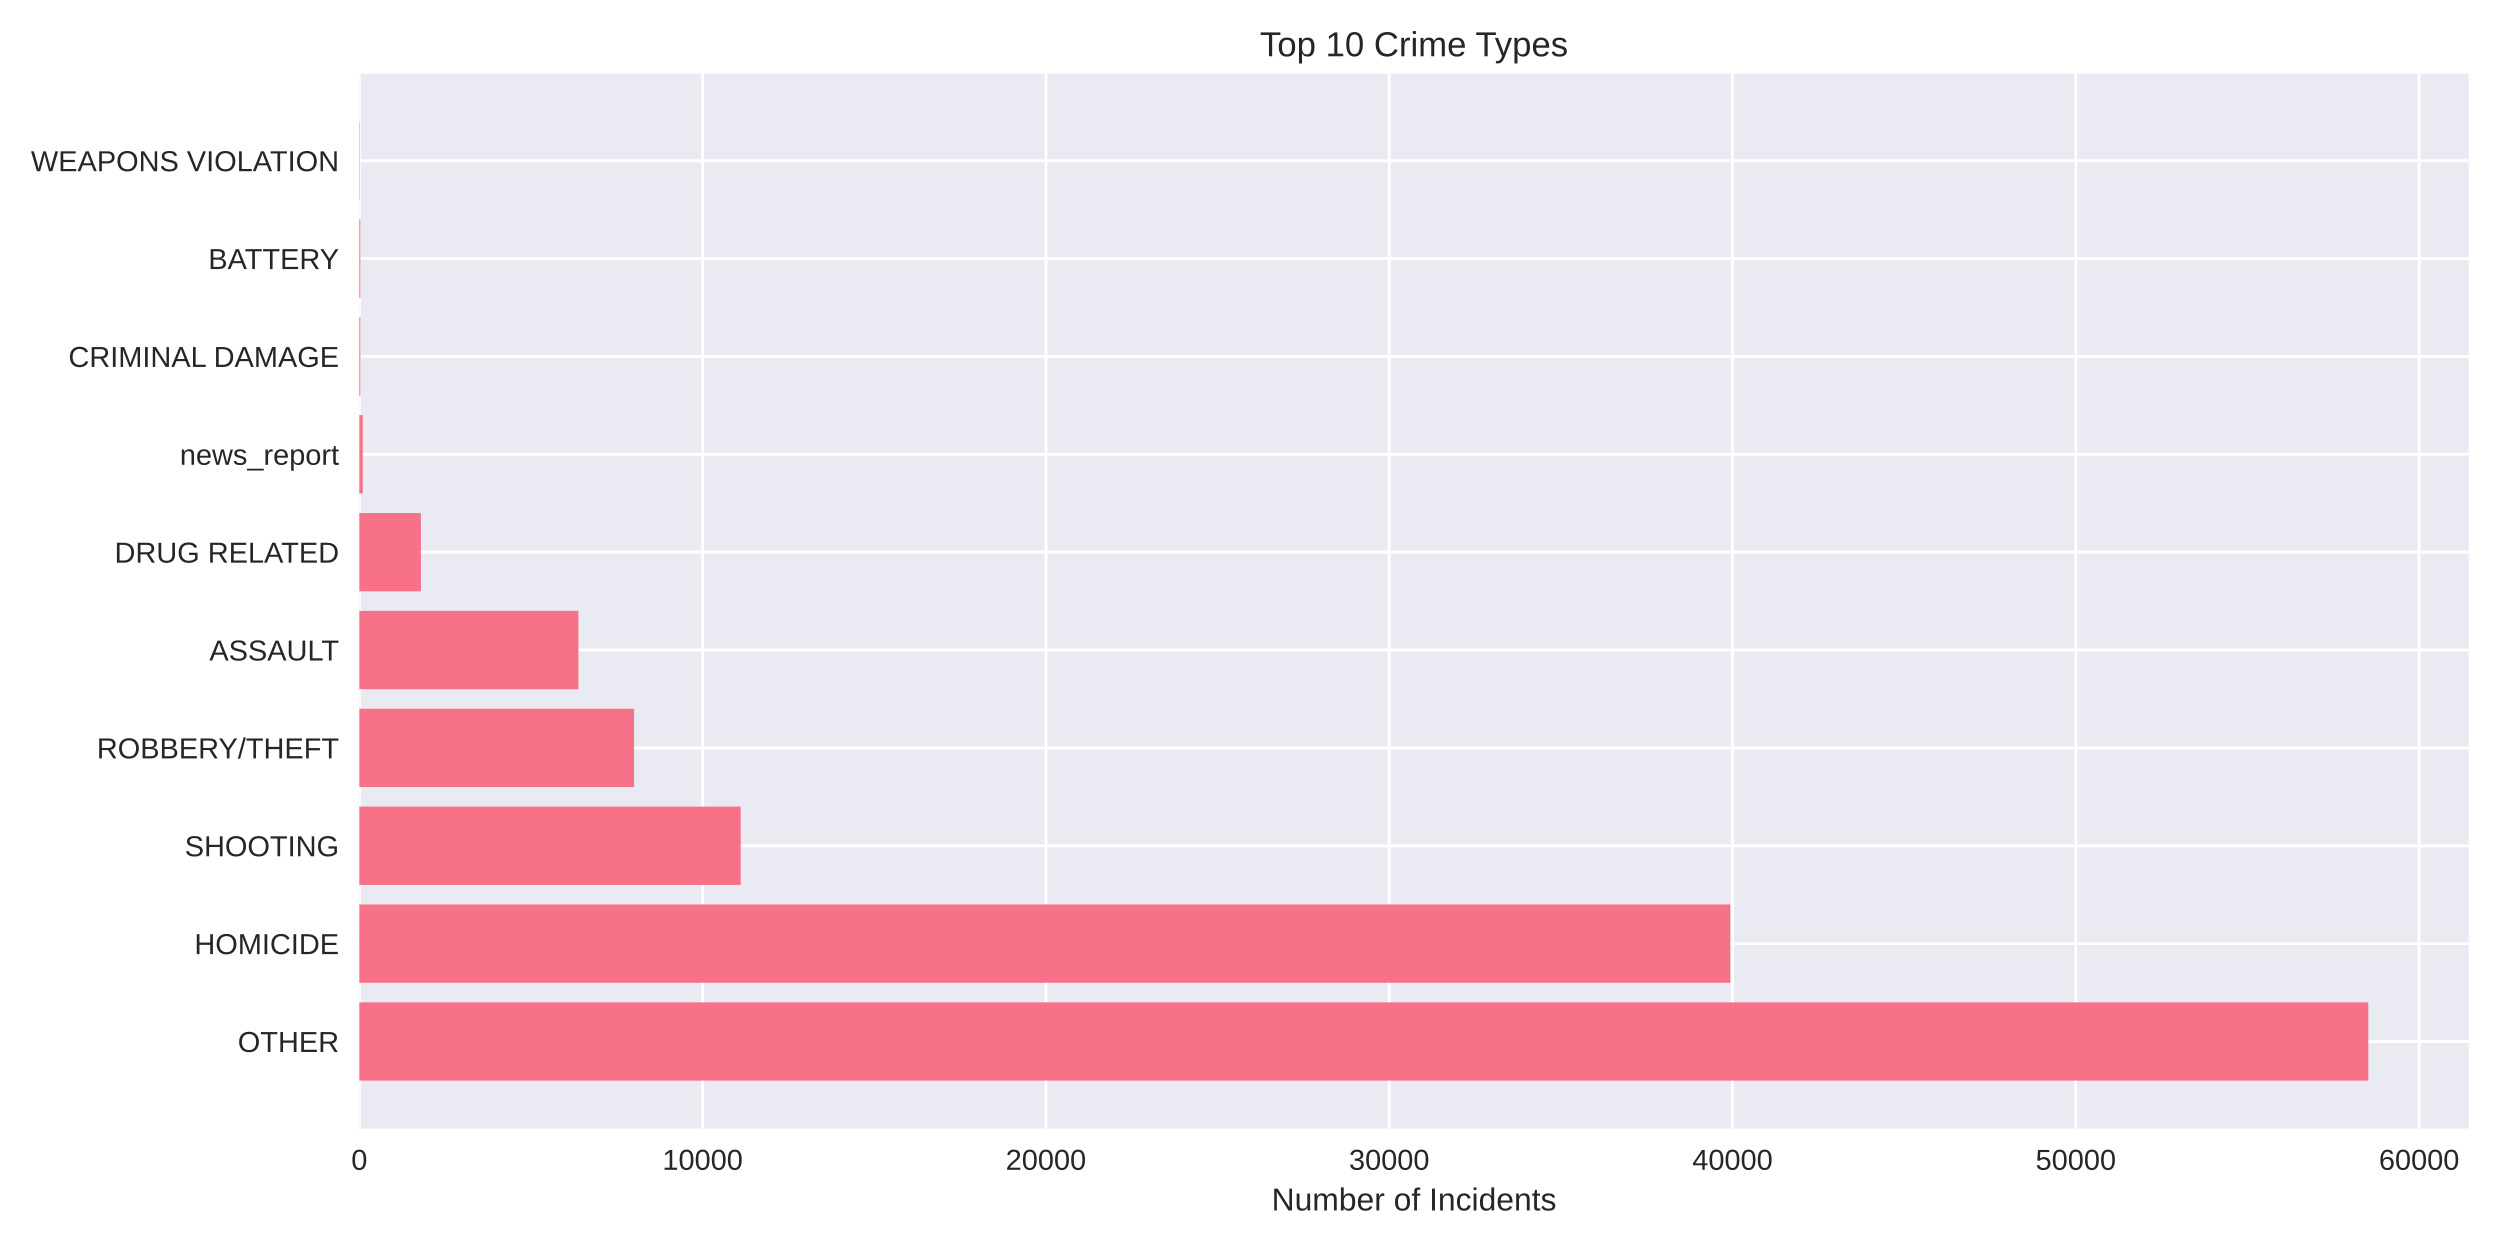
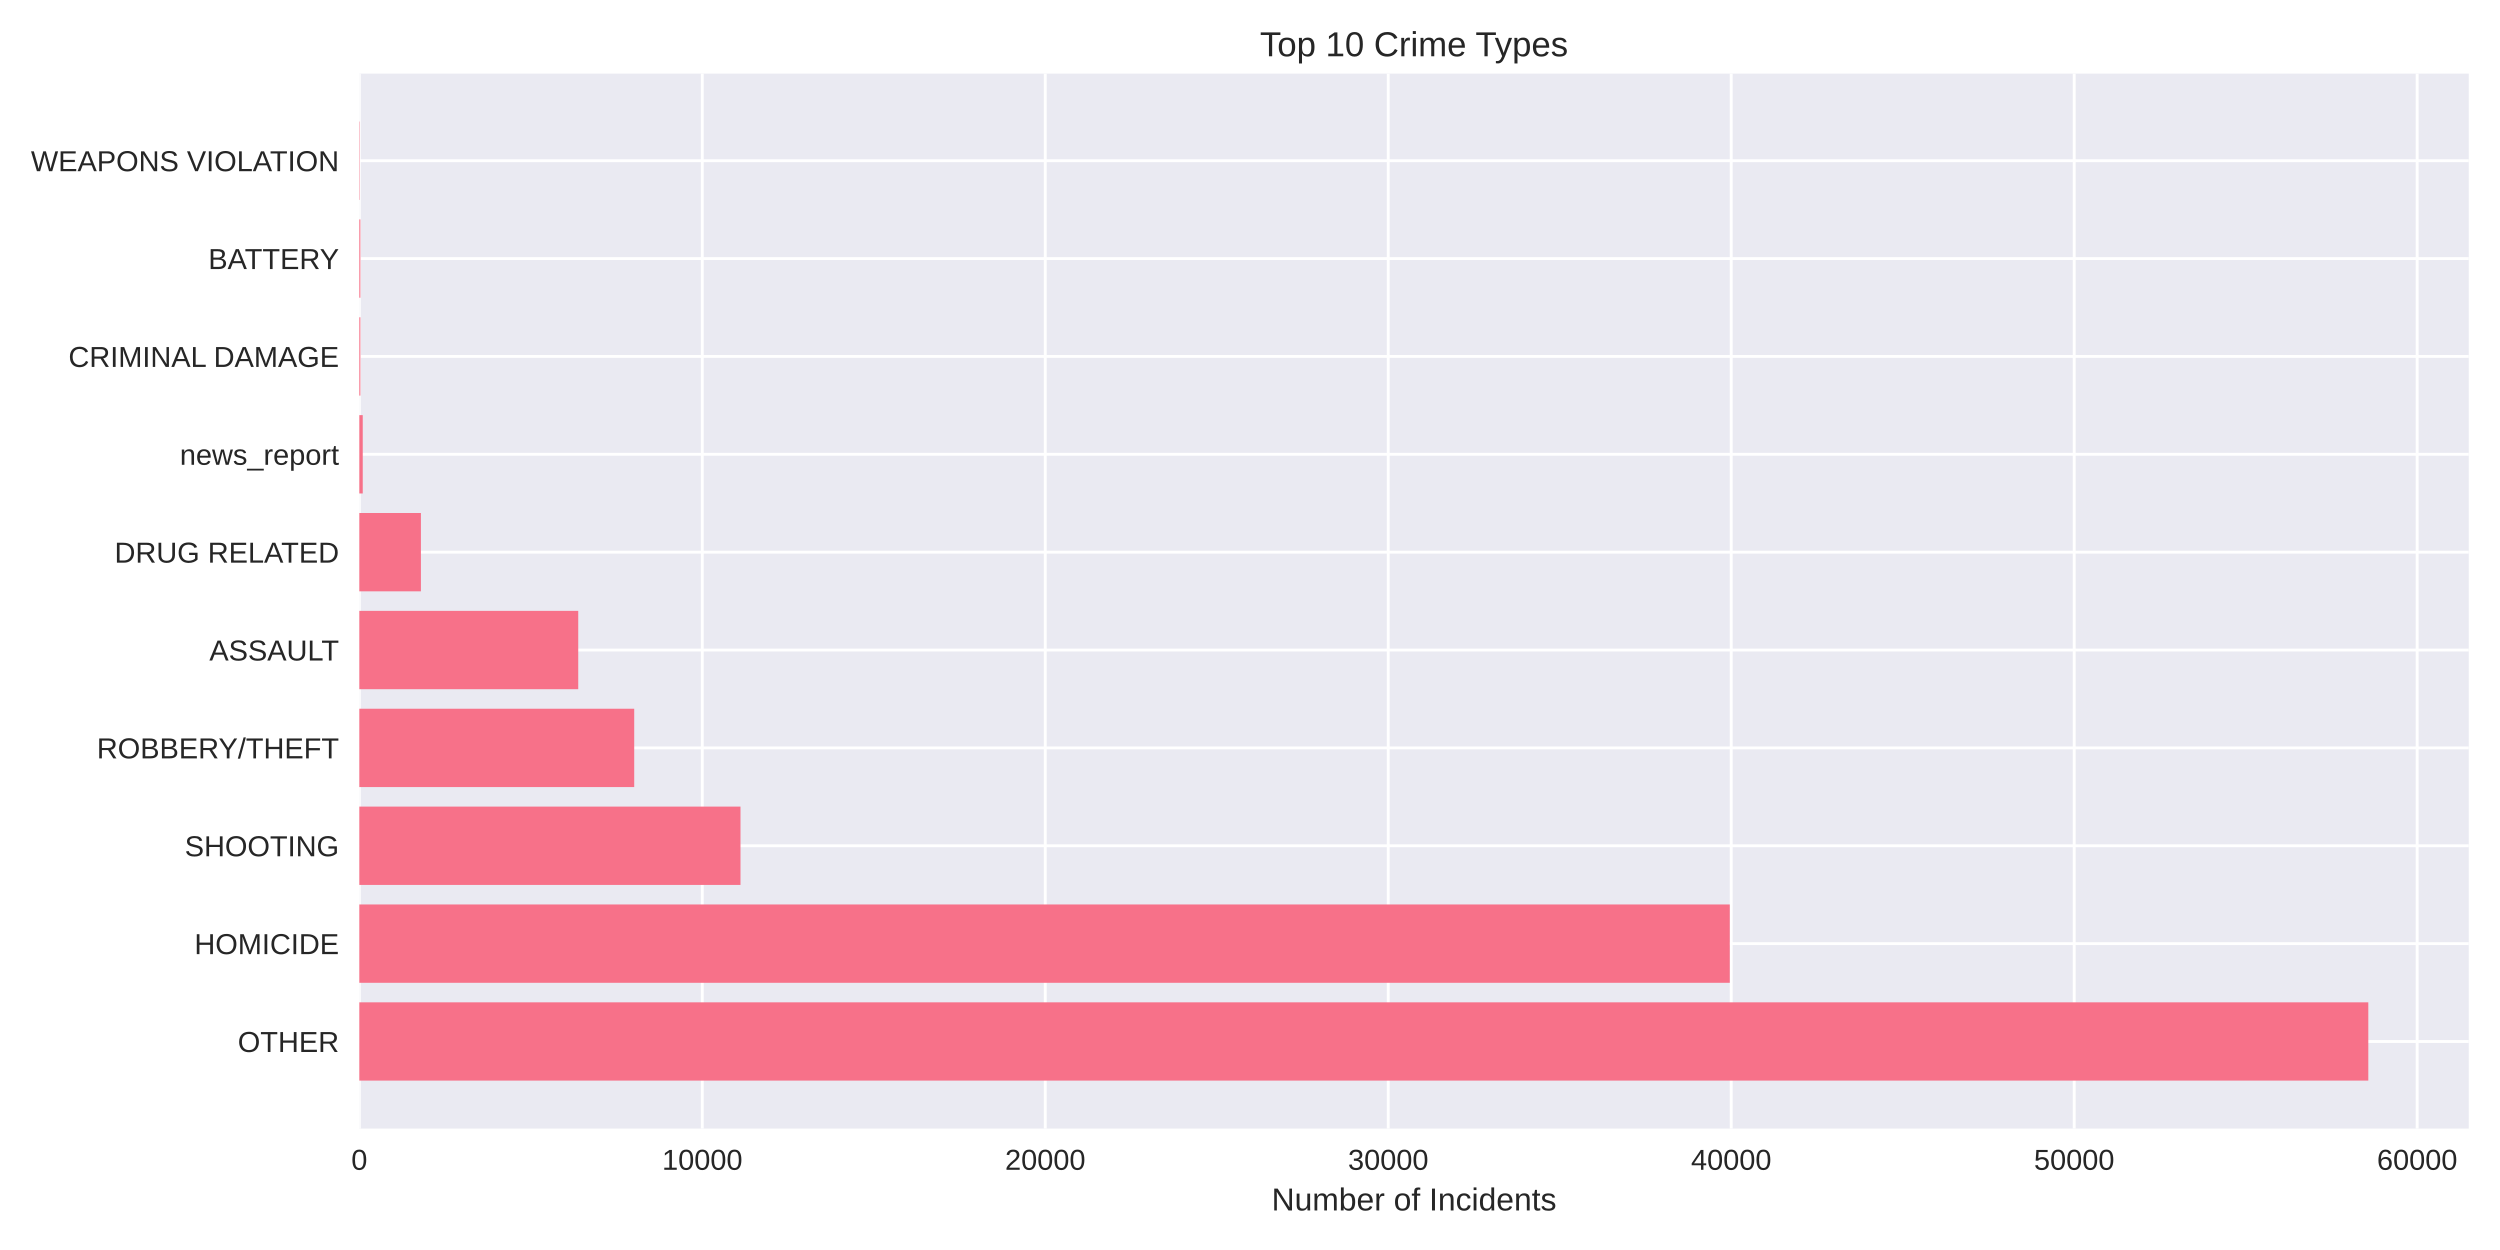
<svg xmlns="http://www.w3.org/2000/svg" width="864pt" height="432pt" viewBox="0 0 864 432" version="1.1">
  <defs>
    <style type="text/css">*{stroke-linejoin: round; stroke-linecap: butt}</style>
  </defs>
  <g id="figure_1">
    <g id="patch_1">
      <path d="M 0 432  L 864 432  L 864 0  L 0 0  z " style="fill: #ffffff" />
    </g>
    <g id="axes_1">
      <g id="patch_2">
        <path d="M 124.18 390.04  L 853.2 390.04  L 853.2 25.44  L 124.18 25.44  z " style="fill: #eaeaf2" />
      </g>
      <g id="matplotlib.axis_1">
        <g id="xtick_1">
          <g id="line2d_1">
-             <path d="M 124.18 390.04  L 124.18 25.44  " clip-path="url(#pc4e0915d11)" style="fill: none; stroke: #ffffff; stroke-linecap: round" />
+             <path d="M 124.18 390.04  L 124.18 25.44  " clip-path="url(#pe3fe544950)" style="fill: none; stroke: #ffffff; stroke-linecap: round" />
          </g>
          <g id="line2d_2" />
          <g id="text_1">
            <text style="fill: #262626; font: 10px 'Arial', 'Liberation Sans', 'DejaVu Sans', 'Bitstream Vera Sans', sans-serif; text-anchor: middle" x="124.18" y="404.287" transform="rotate(-0 124.18 404.2869)">0</text>
          </g>
        </g>
        <g id="xtick_2">
          <g id="line2d_3">
-             <path d="M 242.824 390.04  L 242.824 25.44  " clip-path="url(#pc4e0915d11)" style="fill: none; stroke: #ffffff; stroke-linecap: round" />
+             <path d="M 242.713 390.04  L 242.713 25.44  " clip-path="url(#pe3fe544950)" style="fill: none; stroke: #ffffff; stroke-linecap: round" />
          </g>
          <g id="line2d_4" />
          <g id="text_2">
-             <text style="fill: #262626; font: 10px 'Arial', 'Liberation Sans', 'DejaVu Sans', 'Bitstream Vera Sans', sans-serif; text-anchor: middle" x="242.824" y="404.287" transform="rotate(-0 242.824 404.2869)">10000</text>
+             <text style="fill: #262626; font: 10px 'Arial', 'Liberation Sans', 'DejaVu Sans', 'Bitstream Vera Sans', sans-serif; text-anchor: middle" x="242.713" y="404.287" transform="rotate(-0 242.7126 404.2869)">10000</text>
          </g>
        </g>
        <g id="xtick_3">
          <g id="line2d_5">
-             <path d="M 361.468 390.04  L 361.468 25.44  " clip-path="url(#pc4e0915d11)" style="fill: none; stroke: #ffffff; stroke-linecap: round" />
+             <path d="M 361.245 390.04  L 361.245 25.44  " clip-path="url(#pe3fe544950)" style="fill: none; stroke: #ffffff; stroke-linecap: round" />
          </g>
          <g id="line2d_6" />
          <g id="text_3">
-             <text style="fill: #262626; font: 10px 'Arial', 'Liberation Sans', 'DejaVu Sans', 'Bitstream Vera Sans', sans-serif; text-anchor: middle" x="361.468" y="404.287" transform="rotate(-0 361.468 404.2869)">20000</text>
+             <text style="fill: #262626; font: 10px 'Arial', 'Liberation Sans', 'DejaVu Sans', 'Bitstream Vera Sans', sans-serif; text-anchor: middle" x="361.245" y="404.287" transform="rotate(-0 361.2452 404.2869)">20000</text>
          </g>
        </g>
        <g id="xtick_4">
          <g id="line2d_7">
-             <path d="M 480.112 390.04  L 480.112 25.44  " clip-path="url(#pc4e0915d11)" style="fill: none; stroke: #ffffff; stroke-linecap: round" />
+             <path d="M 479.778 390.04  L 479.778 25.44  " clip-path="url(#pe3fe544950)" style="fill: none; stroke: #ffffff; stroke-linecap: round" />
          </g>
          <g id="line2d_8" />
          <g id="text_4">
-             <text style="fill: #262626; font: 10px 'Arial', 'Liberation Sans', 'DejaVu Sans', 'Bitstream Vera Sans', sans-serif; text-anchor: middle" x="480.112" y="404.287" transform="rotate(-0 480.112 404.2869)">30000</text>
+             <text style="fill: #262626; font: 10px 'Arial', 'Liberation Sans', 'DejaVu Sans', 'Bitstream Vera Sans', sans-serif; text-anchor: middle" x="479.778" y="404.287" transform="rotate(-0 479.7778 404.2869)">30000</text>
          </g>
        </g>
        <g id="xtick_5">
          <g id="line2d_9">
-             <path d="M 598.756 390.04  L 598.756 25.44  " clip-path="url(#pc4e0915d11)" style="fill: none; stroke: #ffffff; stroke-linecap: round" />
+             <path d="M 598.31 390.04  L 598.31 25.44  " clip-path="url(#pe3fe544950)" style="fill: none; stroke: #ffffff; stroke-linecap: round" />
          </g>
          <g id="line2d_10" />
          <g id="text_5">
-             <text style="fill: #262626; font: 10px 'Arial', 'Liberation Sans', 'DejaVu Sans', 'Bitstream Vera Sans', sans-serif; text-anchor: middle" x="598.756" y="404.287" transform="rotate(-0 598.7561 404.2869)">40000</text>
+             <text style="fill: #262626; font: 10px 'Arial', 'Liberation Sans', 'DejaVu Sans', 'Bitstream Vera Sans', sans-serif; text-anchor: middle" x="598.31" y="404.287" transform="rotate(-0 598.3104 404.2869)">40000</text>
          </g>
        </g>
        <g id="xtick_6">
          <g id="line2d_11">
-             <path d="M 717.4 390.04  L 717.4 25.44  " clip-path="url(#pc4e0915d11)" style="fill: none; stroke: #ffffff; stroke-linecap: round" />
+             <path d="M 716.843 390.04  L 716.843 25.44  " clip-path="url(#pe3fe544950)" style="fill: none; stroke: #ffffff; stroke-linecap: round" />
          </g>
          <g id="line2d_12" />
          <g id="text_6">
-             <text style="fill: #262626; font: 10px 'Arial', 'Liberation Sans', 'DejaVu Sans', 'Bitstream Vera Sans', sans-serif; text-anchor: middle" x="717.4" y="404.287" transform="rotate(-0 717.4001 404.2869)">50000</text>
+             <text style="fill: #262626; font: 10px 'Arial', 'Liberation Sans', 'DejaVu Sans', 'Bitstream Vera Sans', sans-serif; text-anchor: middle" x="716.843" y="404.287" transform="rotate(-0 716.843 404.2869)">50000</text>
          </g>
        </g>
        <g id="xtick_7">
          <g id="line2d_13">
-             <path d="M 836.044 390.04  L 836.044 25.44  " clip-path="url(#pc4e0915d11)" style="fill: none; stroke: #ffffff; stroke-linecap: round" />
+             <path d="M 835.376 390.04  L 835.376 25.44  " clip-path="url(#pe3fe544950)" style="fill: none; stroke: #ffffff; stroke-linecap: round" />
          </g>
          <g id="line2d_14" />
          <g id="text_7">
-             <text style="fill: #262626; font: 10px 'Arial', 'Liberation Sans', 'DejaVu Sans', 'Bitstream Vera Sans', sans-serif; text-anchor: middle" x="836.044" y="404.287" transform="rotate(-0 836.0441 404.2869)">60000</text>
+             <text style="fill: #262626; font: 10px 'Arial', 'Liberation Sans', 'DejaVu Sans', 'Bitstream Vera Sans', sans-serif; text-anchor: middle" x="835.376" y="404.287" transform="rotate(-0 835.3757 404.2869)">60000</text>
          </g>
        </g>
        <g id="text_8">
          <text style="fill: #262626; font: 11px 'Arial', 'Liberation Sans', 'DejaVu Sans', 'Bitstream Vera Sans', sans-serif; text-anchor: middle" x="488.69" y="418.333" transform="rotate(-0 488.69 418.3334)">Number of Incidents</text>
        </g>
      </g>
      <g id="matplotlib.axis_2">
        <g id="ytick_1">
          <g id="line2d_15">
-             <path d="M 124.18 359.939  L 853.2 359.939  " clip-path="url(#pc4e0915d11)" style="fill: none; stroke: #ffffff; stroke-linecap: round" />
+             <path d="M 124.18 359.939  L 853.2 359.939  " clip-path="url(#pe3fe544950)" style="fill: none; stroke: #ffffff; stroke-linecap: round" />
          </g>
          <g id="line2d_16" />
          <g id="text_9">
            <text style="fill: #262626; font: 10px 'Arial', 'Liberation Sans', 'DejaVu Sans', 'Bitstream Vera Sans', sans-serif; text-anchor: end" x="117.18" y="363.562" transform="rotate(-0 117.18 363.562)">OTHER</text>
          </g>
        </g>
        <g id="ytick_2">
          <g id="line2d_17">
-             <path d="M 124.18 326.117  L 853.2 326.117  " clip-path="url(#pc4e0915d11)" style="fill: none; stroke: #ffffff; stroke-linecap: round" />
+             <path d="M 124.18 326.117  L 853.2 326.117  " clip-path="url(#pe3fe544950)" style="fill: none; stroke: #ffffff; stroke-linecap: round" />
          </g>
          <g id="line2d_18" />
          <g id="text_10">
            <text style="fill: #262626; font: 10px 'Arial', 'Liberation Sans', 'DejaVu Sans', 'Bitstream Vera Sans', sans-serif; text-anchor: end" x="117.18" y="329.74" transform="rotate(-0 117.18 329.7401)">HOMICIDE</text>
          </g>
        </g>
        <g id="ytick_3">
          <g id="line2d_19">
-             <path d="M 124.18 292.295  L 853.2 292.295  " clip-path="url(#pc4e0915d11)" style="fill: none; stroke: #ffffff; stroke-linecap: round" />
+             <path d="M 124.18 292.295  L 853.2 292.295  " clip-path="url(#pe3fe544950)" style="fill: none; stroke: #ffffff; stroke-linecap: round" />
          </g>
          <g id="line2d_20" />
          <g id="text_11">
            <text style="fill: #262626; font: 10px 'Arial', 'Liberation Sans', 'DejaVu Sans', 'Bitstream Vera Sans', sans-serif; text-anchor: end" x="117.18" y="295.918" transform="rotate(-0 117.18 295.9182)">SHOOTING</text>
          </g>
        </g>
        <g id="ytick_4">
          <g id="line2d_21">
-             <path d="M 124.18 258.473  L 853.2 258.473  " clip-path="url(#pc4e0915d11)" style="fill: none; stroke: #ffffff; stroke-linecap: round" />
+             <path d="M 124.18 258.473  L 853.2 258.473  " clip-path="url(#pe3fe544950)" style="fill: none; stroke: #ffffff; stroke-linecap: round" />
          </g>
          <g id="line2d_22" />
          <g id="text_12">
            <text style="fill: #262626; font: 10px 'Arial', 'Liberation Sans', 'DejaVu Sans', 'Bitstream Vera Sans', sans-serif; text-anchor: end" x="117.18" y="262.096" transform="rotate(-0 117.18 262.0963)">ROBBERY/THEFT</text>
          </g>
        </g>
        <g id="ytick_5">
          <g id="line2d_23">
-             <path d="M 124.18 224.651  L 853.2 224.651  " clip-path="url(#pc4e0915d11)" style="fill: none; stroke: #ffffff; stroke-linecap: round" />
+             <path d="M 124.18 224.651  L 853.2 224.651  " clip-path="url(#pe3fe544950)" style="fill: none; stroke: #ffffff; stroke-linecap: round" />
          </g>
          <g id="line2d_24" />
          <g id="text_13">
            <text style="fill: #262626; font: 10px 'Arial', 'Liberation Sans', 'DejaVu Sans', 'Bitstream Vera Sans', sans-serif; text-anchor: end" x="117.18" y="228.274" transform="rotate(-0 117.18 228.2744)">ASSAULT</text>
          </g>
        </g>
        <g id="ytick_6">
          <g id="line2d_25">
-             <path d="M 124.18 190.829  L 853.2 190.829  " clip-path="url(#pc4e0915d11)" style="fill: none; stroke: #ffffff; stroke-linecap: round" />
+             <path d="M 124.18 190.829  L 853.2 190.829  " clip-path="url(#pe3fe544950)" style="fill: none; stroke: #ffffff; stroke-linecap: round" />
          </g>
          <g id="line2d_26" />
          <g id="text_14">
            <text style="fill: #262626; font: 10px 'Arial', 'Liberation Sans', 'DejaVu Sans', 'Bitstream Vera Sans', sans-serif; text-anchor: end" x="117.18" y="194.452" transform="rotate(-0 117.18 194.4525)">DRUG RELATED</text>
          </g>
        </g>
        <g id="ytick_7">
          <g id="line2d_27">
-             <path d="M 124.18 157.007  L 853.2 157.007  " clip-path="url(#pc4e0915d11)" style="fill: none; stroke: #ffffff; stroke-linecap: round" />
+             <path d="M 124.18 157.007  L 853.2 157.007  " clip-path="url(#pe3fe544950)" style="fill: none; stroke: #ffffff; stroke-linecap: round" />
          </g>
          <g id="line2d_28" />
          <g id="text_15">
            <text style="fill: #262626; font: 10px 'Arial', 'Liberation Sans', 'DejaVu Sans', 'Bitstream Vera Sans', sans-serif; text-anchor: end" x="117.18" y="160.631" transform="rotate(-0 117.18 160.6306)">news_report</text>
          </g>
        </g>
        <g id="ytick_8">
          <g id="line2d_29">
-             <path d="M 124.18 123.185  L 853.2 123.185  " clip-path="url(#pc4e0915d11)" style="fill: none; stroke: #ffffff; stroke-linecap: round" />
+             <path d="M 124.18 123.185  L 853.2 123.185  " clip-path="url(#pe3fe544950)" style="fill: none; stroke: #ffffff; stroke-linecap: round" />
          </g>
          <g id="line2d_30" />
          <g id="text_16">
            <text style="fill: #262626; font: 10px 'Arial', 'Liberation Sans', 'DejaVu Sans', 'Bitstream Vera Sans', sans-serif; text-anchor: end" x="117.18" y="126.809" transform="rotate(-0 117.18 126.8087)">CRIMINAL DAMAGE</text>
          </g>
        </g>
        <g id="ytick_9">
          <g id="line2d_31">
-             <path d="M 124.18 89.363  L 853.2 89.363  " clip-path="url(#pc4e0915d11)" style="fill: none; stroke: #ffffff; stroke-linecap: round" />
+             <path d="M 124.18 89.363  L 853.2 89.363  " clip-path="url(#pe3fe544950)" style="fill: none; stroke: #ffffff; stroke-linecap: round" />
          </g>
          <g id="line2d_32" />
          <g id="text_17">
            <text style="fill: #262626; font: 10px 'Arial', 'Liberation Sans', 'DejaVu Sans', 'Bitstream Vera Sans', sans-serif; text-anchor: end" x="117.18" y="92.987" transform="rotate(-0 117.18 92.98681)">BATTERY</text>
          </g>
        </g>
        <g id="ytick_10">
          <g id="line2d_33">
-             <path d="M 124.18 55.541  L 853.2 55.541  " clip-path="url(#pc4e0915d11)" style="fill: none; stroke: #ffffff; stroke-linecap: round" />
+             <path d="M 124.18 55.541  L 853.2 55.541  " clip-path="url(#pe3fe544950)" style="fill: none; stroke: #ffffff; stroke-linecap: round" />
          </g>
          <g id="line2d_34" />
          <g id="text_18">
            <text style="fill: #262626; font: 10px 'Arial', 'Liberation Sans', 'DejaVu Sans', 'Bitstream Vera Sans', sans-serif; text-anchor: end" x="117.18" y="59.165" transform="rotate(-0 117.18 59.16492)">WEAPONS VIOLATION</text>
          </g>
        </g>
      </g>
      <g id="patch_3">
-         <path d="M 124.18 373.467  L 818.485 373.467  L 818.485 346.41  L 124.18 346.41  z " clip-path="url(#pc4e0915d11)" style="fill: #f77189" />
+         <path d="M 124.18 373.467  L 818.485 373.467  L 818.485 346.41  L 124.18 346.41  z " clip-path="url(#pe3fe544950)" style="fill: #f77189" />
      </g>
      <g id="patch_4">
-         <path d="M 124.18 339.645  L 597.985 339.645  L 597.985 312.588  L 124.18 312.588  z " clip-path="url(#pc4e0915d11)" style="fill: #f77189" />
+         <path d="M 124.18 339.645  L 597.813 339.645  L 597.813 312.588  L 124.18 312.588  z " clip-path="url(#pe3fe544950)" style="fill: #f77189" />
      </g>
      <g id="patch_5">
-         <path d="M 124.18 305.823  L 255.982 305.823  L 255.982 278.766  L 124.18 278.766  z " clip-path="url(#pc4e0915d11)" style="fill: #f77189" />
+         <path d="M 124.18 305.823  L 255.917 305.823  L 255.917 278.766  L 124.18 278.766  z " clip-path="url(#pe3fe544950)" style="fill: #f77189" />
      </g>
      <g id="patch_6">
-         <path d="M 124.18 272.002  L 219.143 272.002  L 219.143 244.944  L 124.18 244.944  z " clip-path="url(#pc4e0915d11)" style="fill: #f77189" />
+         <path d="M 124.18 272.002  L 219.184 272.002  L 219.184 244.944  L 124.18 244.944  z " clip-path="url(#pe3fe544950)" style="fill: #f77189" />
      </g>
      <g id="patch_7">
-         <path d="M 124.18 238.18  L 199.899 238.18  L 199.899 211.122  L 124.18 211.122  z " clip-path="url(#pc4e0915d11)" style="fill: #f77189" />
+         <path d="M 124.18 238.18  L 199.839 238.18  L 199.839 211.122  L 124.18 211.122  z " clip-path="url(#pe3fe544950)" style="fill: #f77189" />
      </g>
      <g id="patch_8">
-         <path d="M 124.18 204.358  L 145.465 204.358  L 145.465 177.3  L 124.18 177.3  z " clip-path="url(#pc4e0915d11)" style="fill: #f77189" />
+         <path d="M 124.18 204.358  L 145.468 204.358  L 145.468 177.3  L 124.18 177.3  z " clip-path="url(#pe3fe544950)" style="fill: #f77189" />
      </g>
      <g id="patch_9">
-         <path d="M 124.18 170.536  L 125.366 170.536  L 125.366 143.478  L 124.18 143.478  z " clip-path="url(#pc4e0915d11)" style="fill: #f77189" />
+         <path d="M 124.18 170.536  L 125.365 170.536  L 125.365 143.478  L 124.18 143.478  z " clip-path="url(#pe3fe544950)" style="fill: #f77189" />
      </g>
      <g id="patch_10">
-         <path d="M 124.18 136.714  L 124.548 136.714  L 124.548 109.657  L 124.18 109.657  z " clip-path="url(#pc4e0915d11)" style="fill: #f77189" />
+         <path d="M 124.18 136.714  L 124.547 136.714  L 124.547 109.657  L 124.18 109.657  z " clip-path="url(#pe3fe544950)" style="fill: #f77189" />
      </g>
      <g id="patch_11">
-         <path d="M 124.18 102.892  L 124.548 102.892  L 124.548 75.835  L 124.18 75.835  z " clip-path="url(#pc4e0915d11)" style="fill: #f77189" />
+         <path d="M 124.18 102.892  L 124.547 102.892  L 124.547 75.835  L 124.18 75.835  z " clip-path="url(#pe3fe544950)" style="fill: #f77189" />
      </g>
      <g id="patch_12">
-         <path d="M 124.18 69.07  L 124.311 69.07  L 124.311 42.013  L 124.18 42.013  z " clip-path="url(#pc4e0915d11)" style="fill: #f77189" />
+         <path d="M 124.18 69.07  L 124.31 69.07  L 124.31 42.013  L 124.18 42.013  z " clip-path="url(#pe3fe544950)" style="fill: #f77189" />
      </g>
      <g id="patch_13">
        <path d="M 124.18 390.04  L 124.18 25.44  " style="fill: none" />
      </g>
      <g id="patch_14">
        <path d="M 853.2 390.04  L 853.2 25.44  " style="fill: none" />
      </g>
      <g id="patch_15">
        <path d="M 124.18 390.04  L 853.2 390.04  " style="fill: none" />
      </g>
      <g id="patch_16">
        <path d="M 124.18 25.44  L 853.2 25.44  " style="fill: none" />
      </g>
      <g id="text_19">
        <text style="fill: #262626; font: 12px 'Arial', 'Liberation Sans', 'DejaVu Sans', 'Bitstream Vera Sans', sans-serif; text-anchor: middle" x="488.69" y="19.44" transform="rotate(-0 488.69 19.44)">Top 10 Crime Types</text>
      </g>
    </g>
  </g>
  <defs>
-     <clipPath id="pc4e0915d11">
+     <clipPath id="pe3fe544950">
      <rect x="124.18" y="25.44" width="729.02" height="364.6" />
    </clipPath>
  </defs>
</svg>
